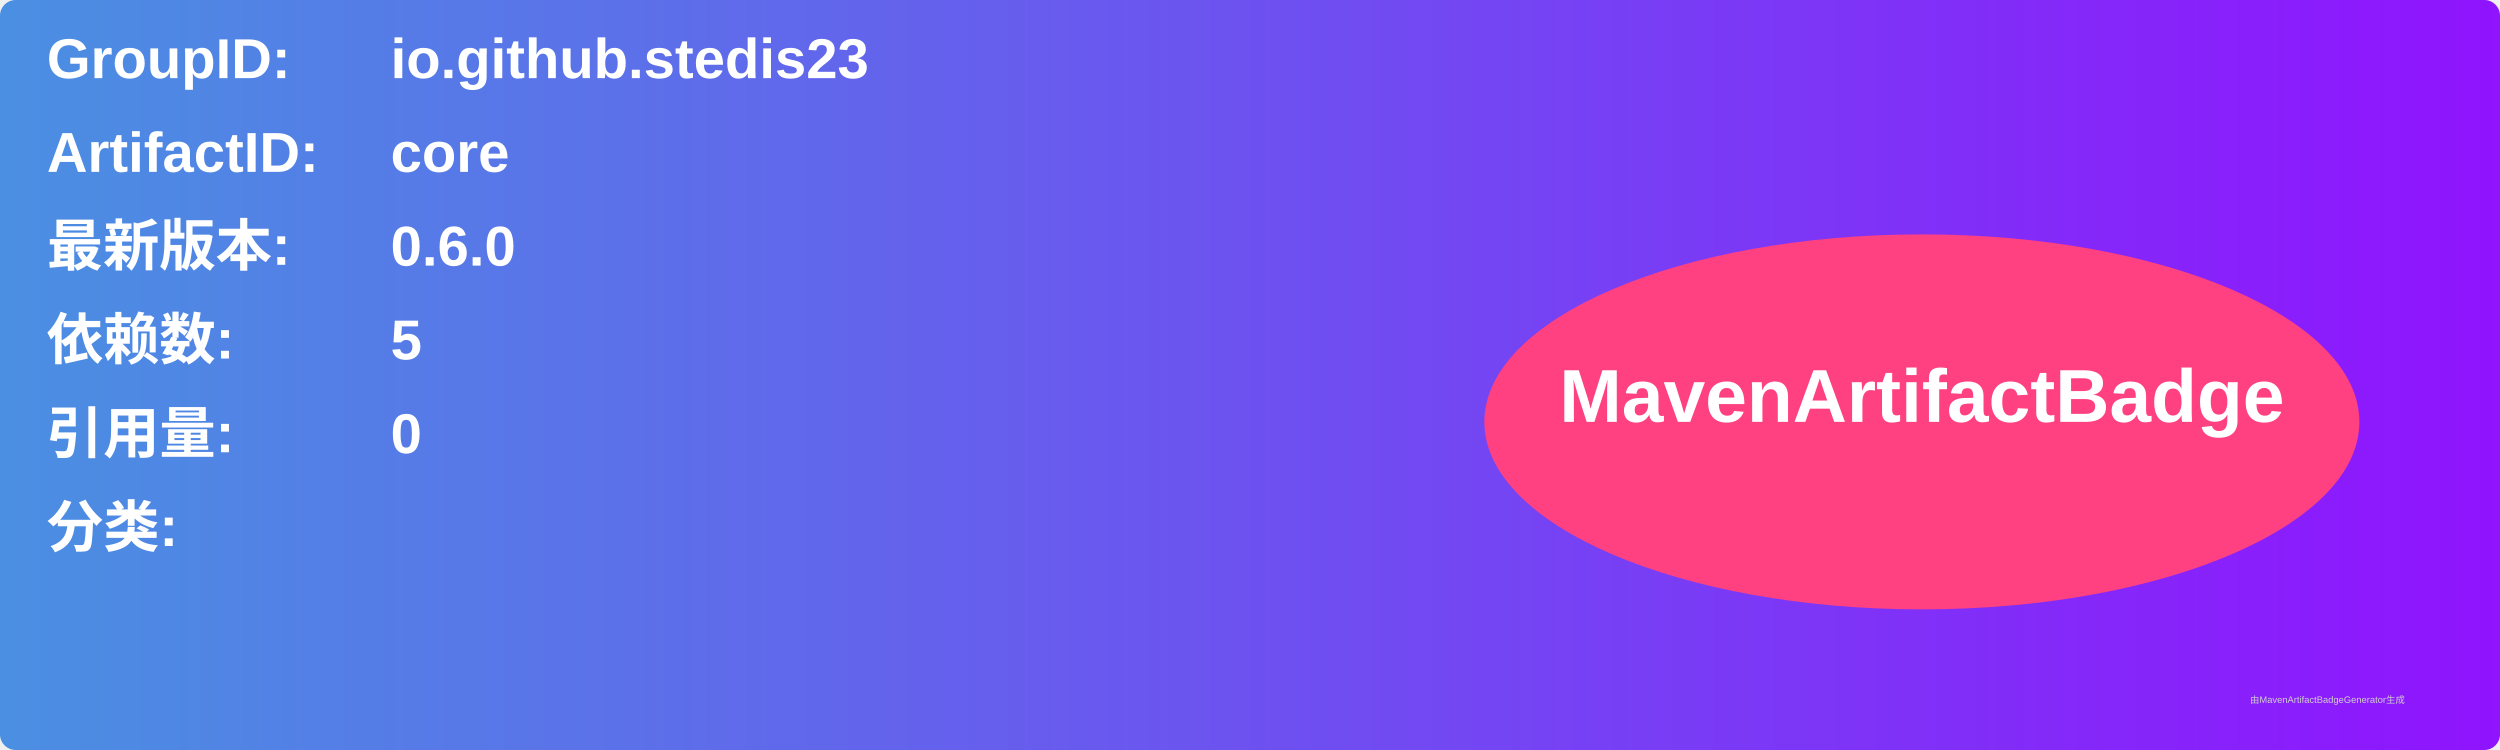
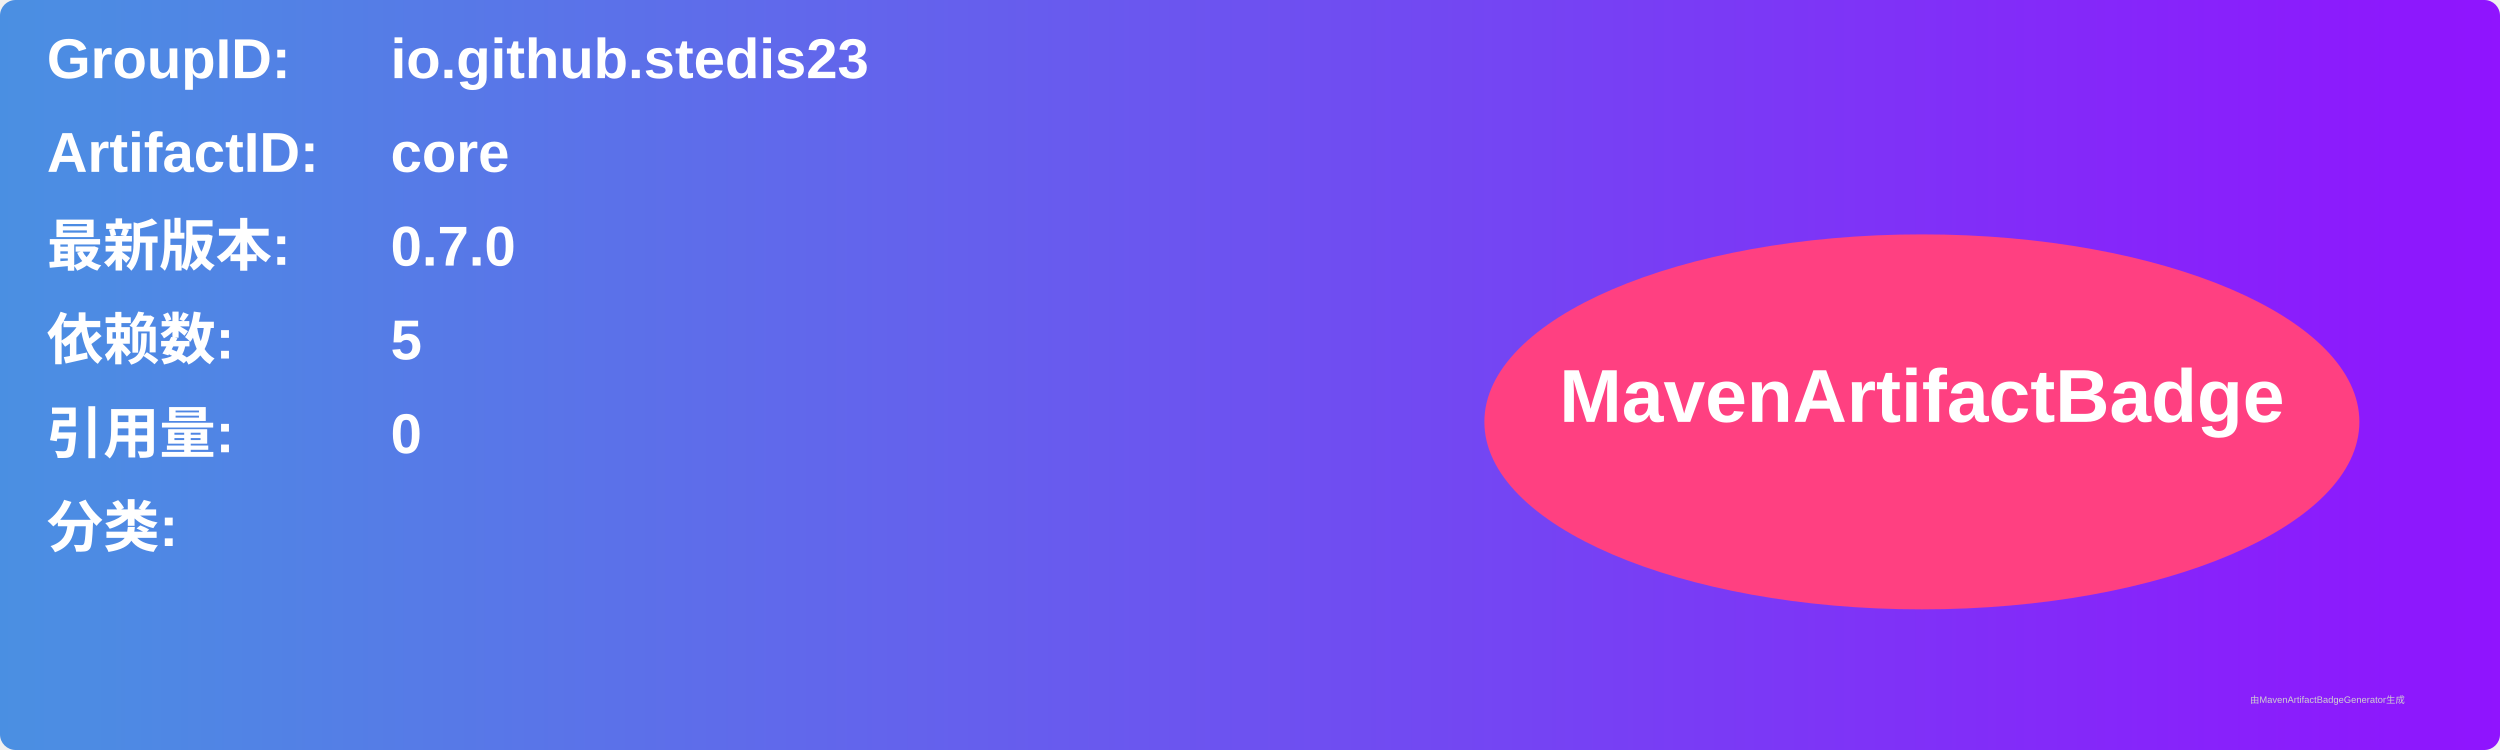
<svg xmlns="http://www.w3.org/2000/svg" width="800" height="240" viewBox="0 0 800 240">
  <linearGradient id="grad" x1="0%" y1="0%" x2="100%" y2="0%">
    <stop offset="0%" stop-color="#4a90e2" />
    <stop offset="100%" stop-color="#9013fe" />
  </linearGradient>
  <rect width="100%" height="100%" rx="5" ry="5" fill="url(#grad)" />
  <g transform="translate(15, 15)">
    <text x="0" y="10" font-family="Arial" font-size="18" fill="white" font-weight="bold" width="260">GroupID:</text>
    <text x="110" y="10" font-family="Arial" font-size="18" fill="white" font-weight="bold" width="460">io.github.stedis23</text>
    <text x="0" y="40" font-family="Arial" font-size="18" fill="white" font-weight="bold" width="260">ArtifactID:</text>
    <text x="110" y="40" font-family="Arial" font-size="18" fill="white" font-weight="bold" width="460">core</text>
    <text x="0" y="70" font-family="Arial" font-size="18" fill="white" font-weight="bold">最新版本:</text>
    <text x="110" y="70" font-family="Arial" font-size="18" fill="white" font-weight="bold">
-       <tspan font-weight="bold">0.6.0</tspan>
+       <tspan font-weight="bold">0.7.0</tspan>
    </text>
    <text x="0" y="100" font-family="Arial" font-size="18" fill="white" font-weight="bold">依赖数: </text>
    <text x="110" y="100" font-family="Arial" font-size="18" fill="white">
      <tspan font-weight="bold">5</tspan>
    </text>
    <text x="0" y="130" font-family="Arial" font-size="18" fill="white" font-weight="bold">引用量: </text>
    <text x="110" y="130" font-family="Arial" font-size="18" fill="white">
      <tspan font-weight="bold">0</tspan>
    </text>
    <text x="0" y="160" font-family="Arial" font-size="18" fill="white" font-weight="bold">分类:</text>
    <text x="10" y="190" font-family="Arial" font-size="10" fill="white">
      <tspan font-weight="bold" />
    </text>
    <ellipse cx="600" cy="120" rx="140" ry="60" fill="#ff4081" />
    <text x="600" y="120" text-anchor="middle" font-family="Arial" font-size="24" fill="white" font-weight="bold">MavenArtifactBadge</text>
  </g>
  <text x="720" y="225" font-family="Arial" font-size="3" fill="#d0d0d0">由MavenArtifactBadgeGenerator生成</text>
</svg>
